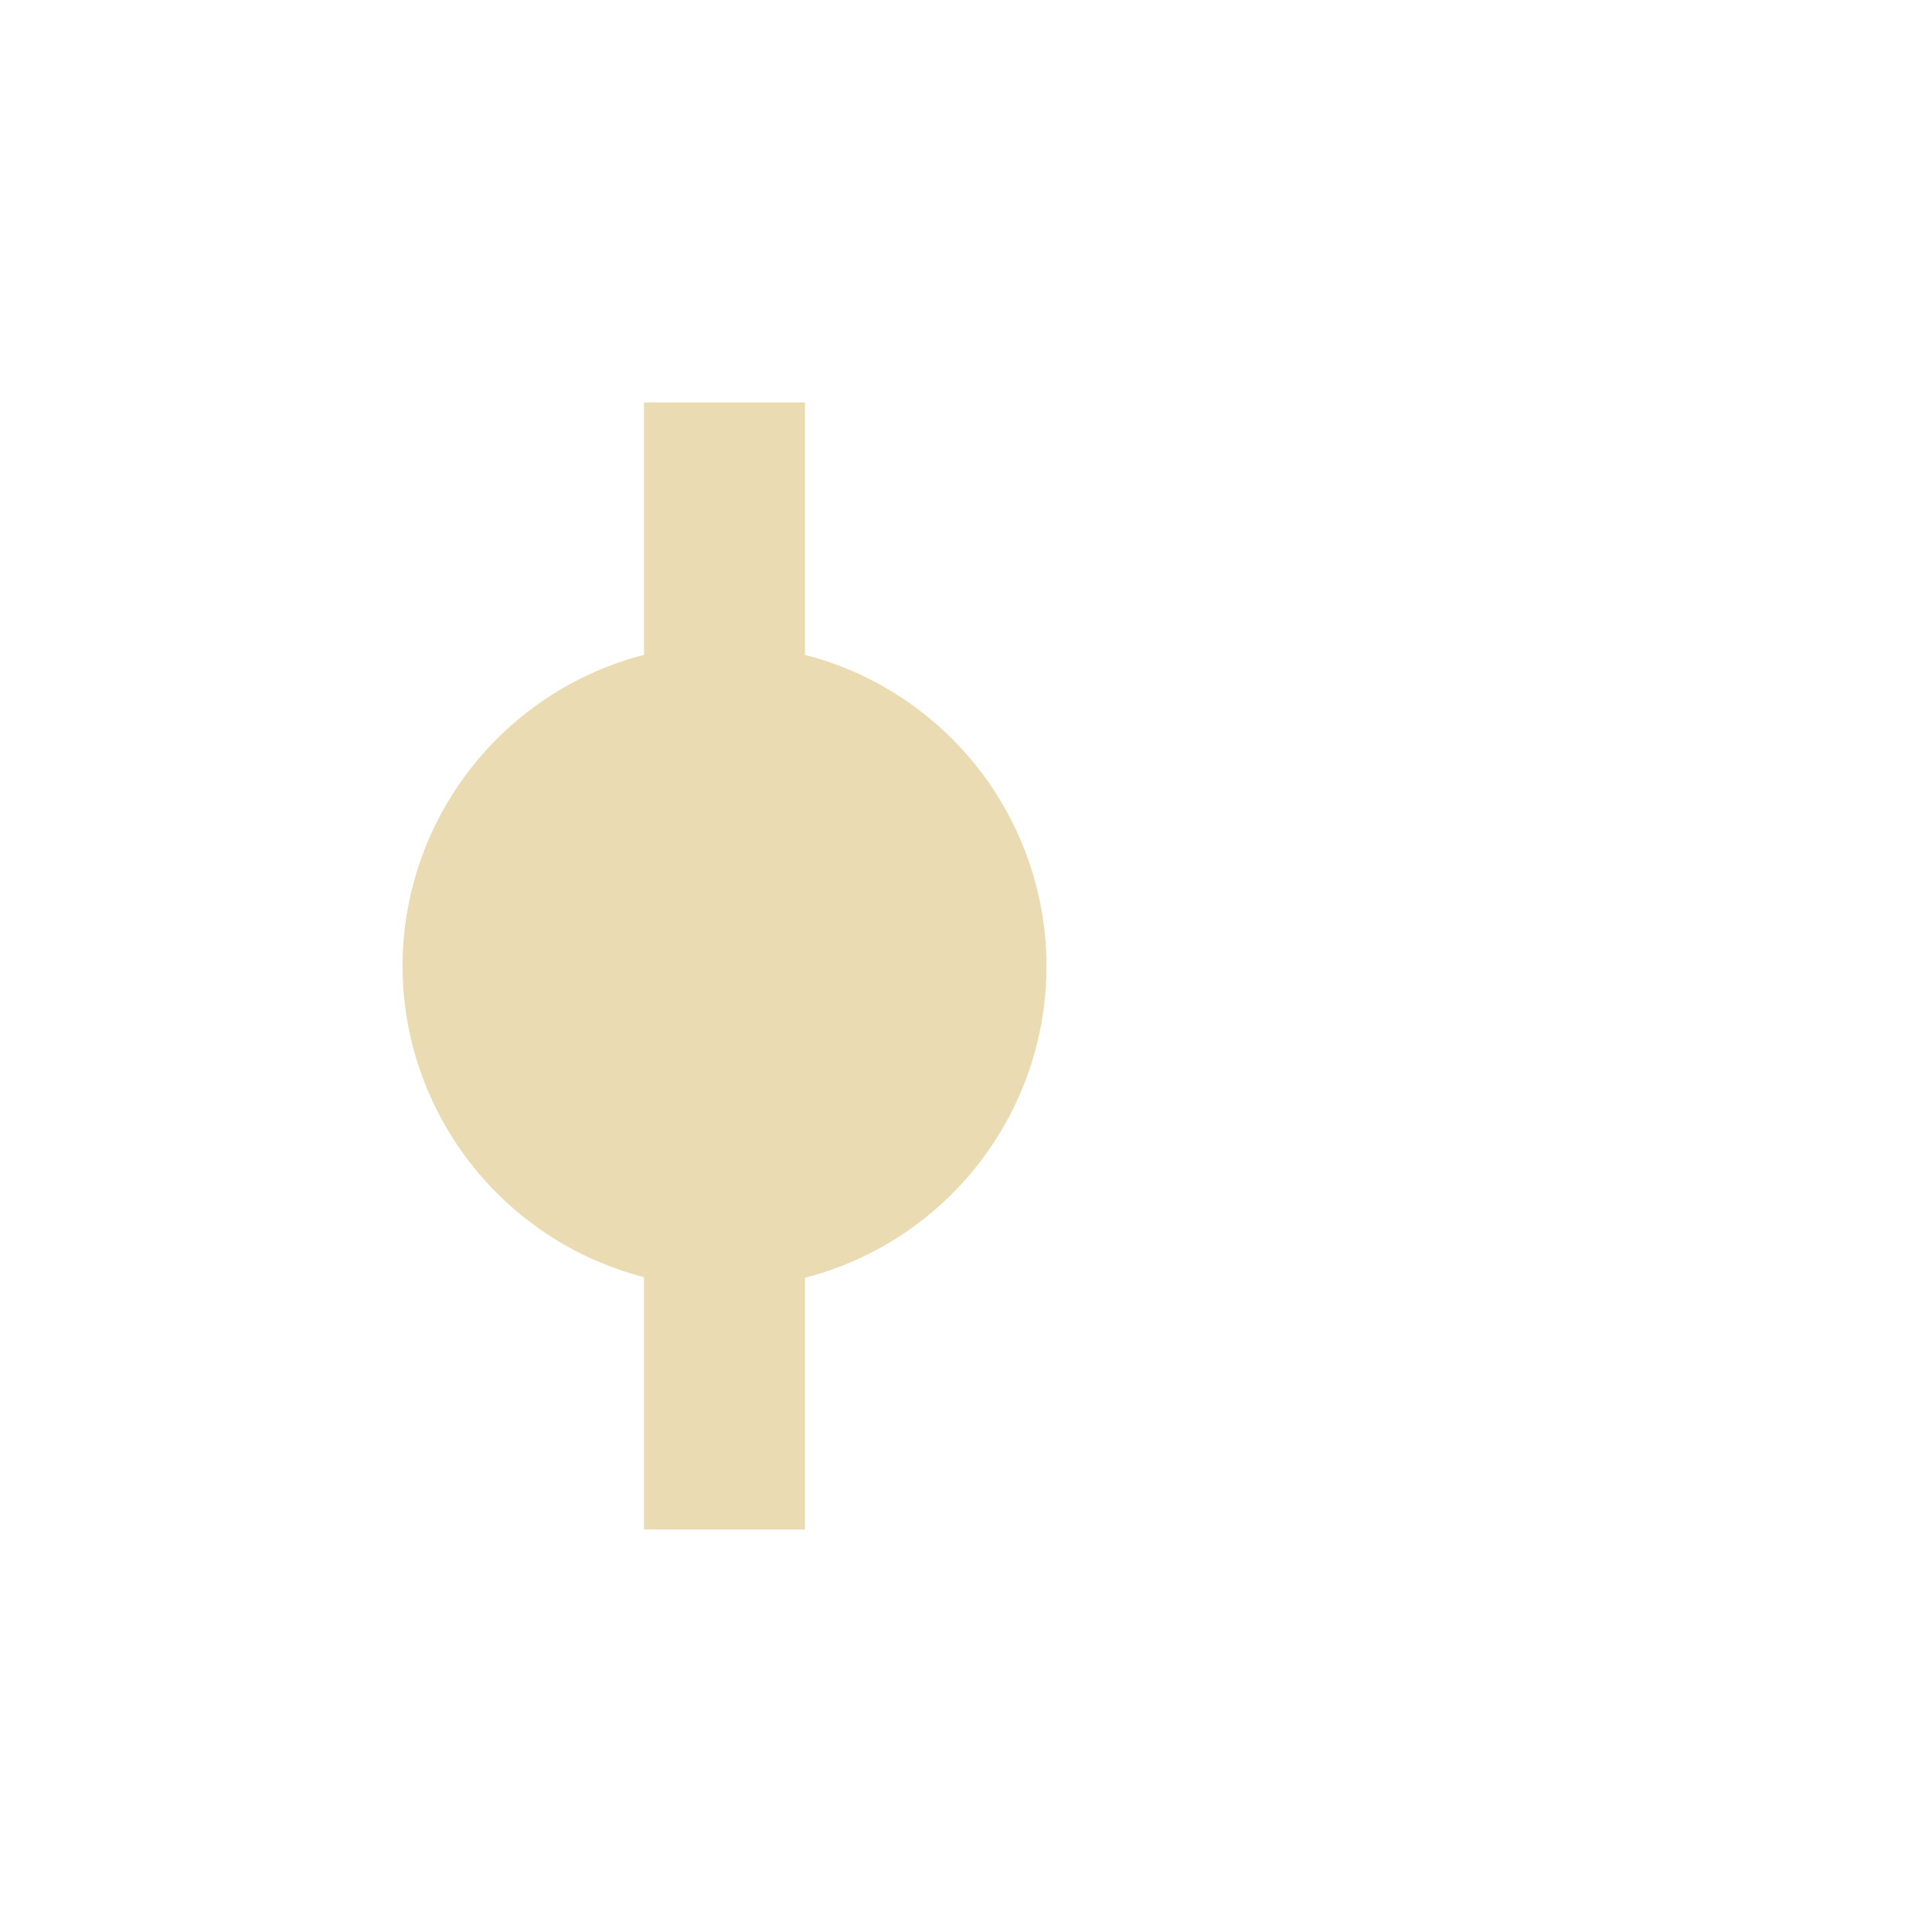
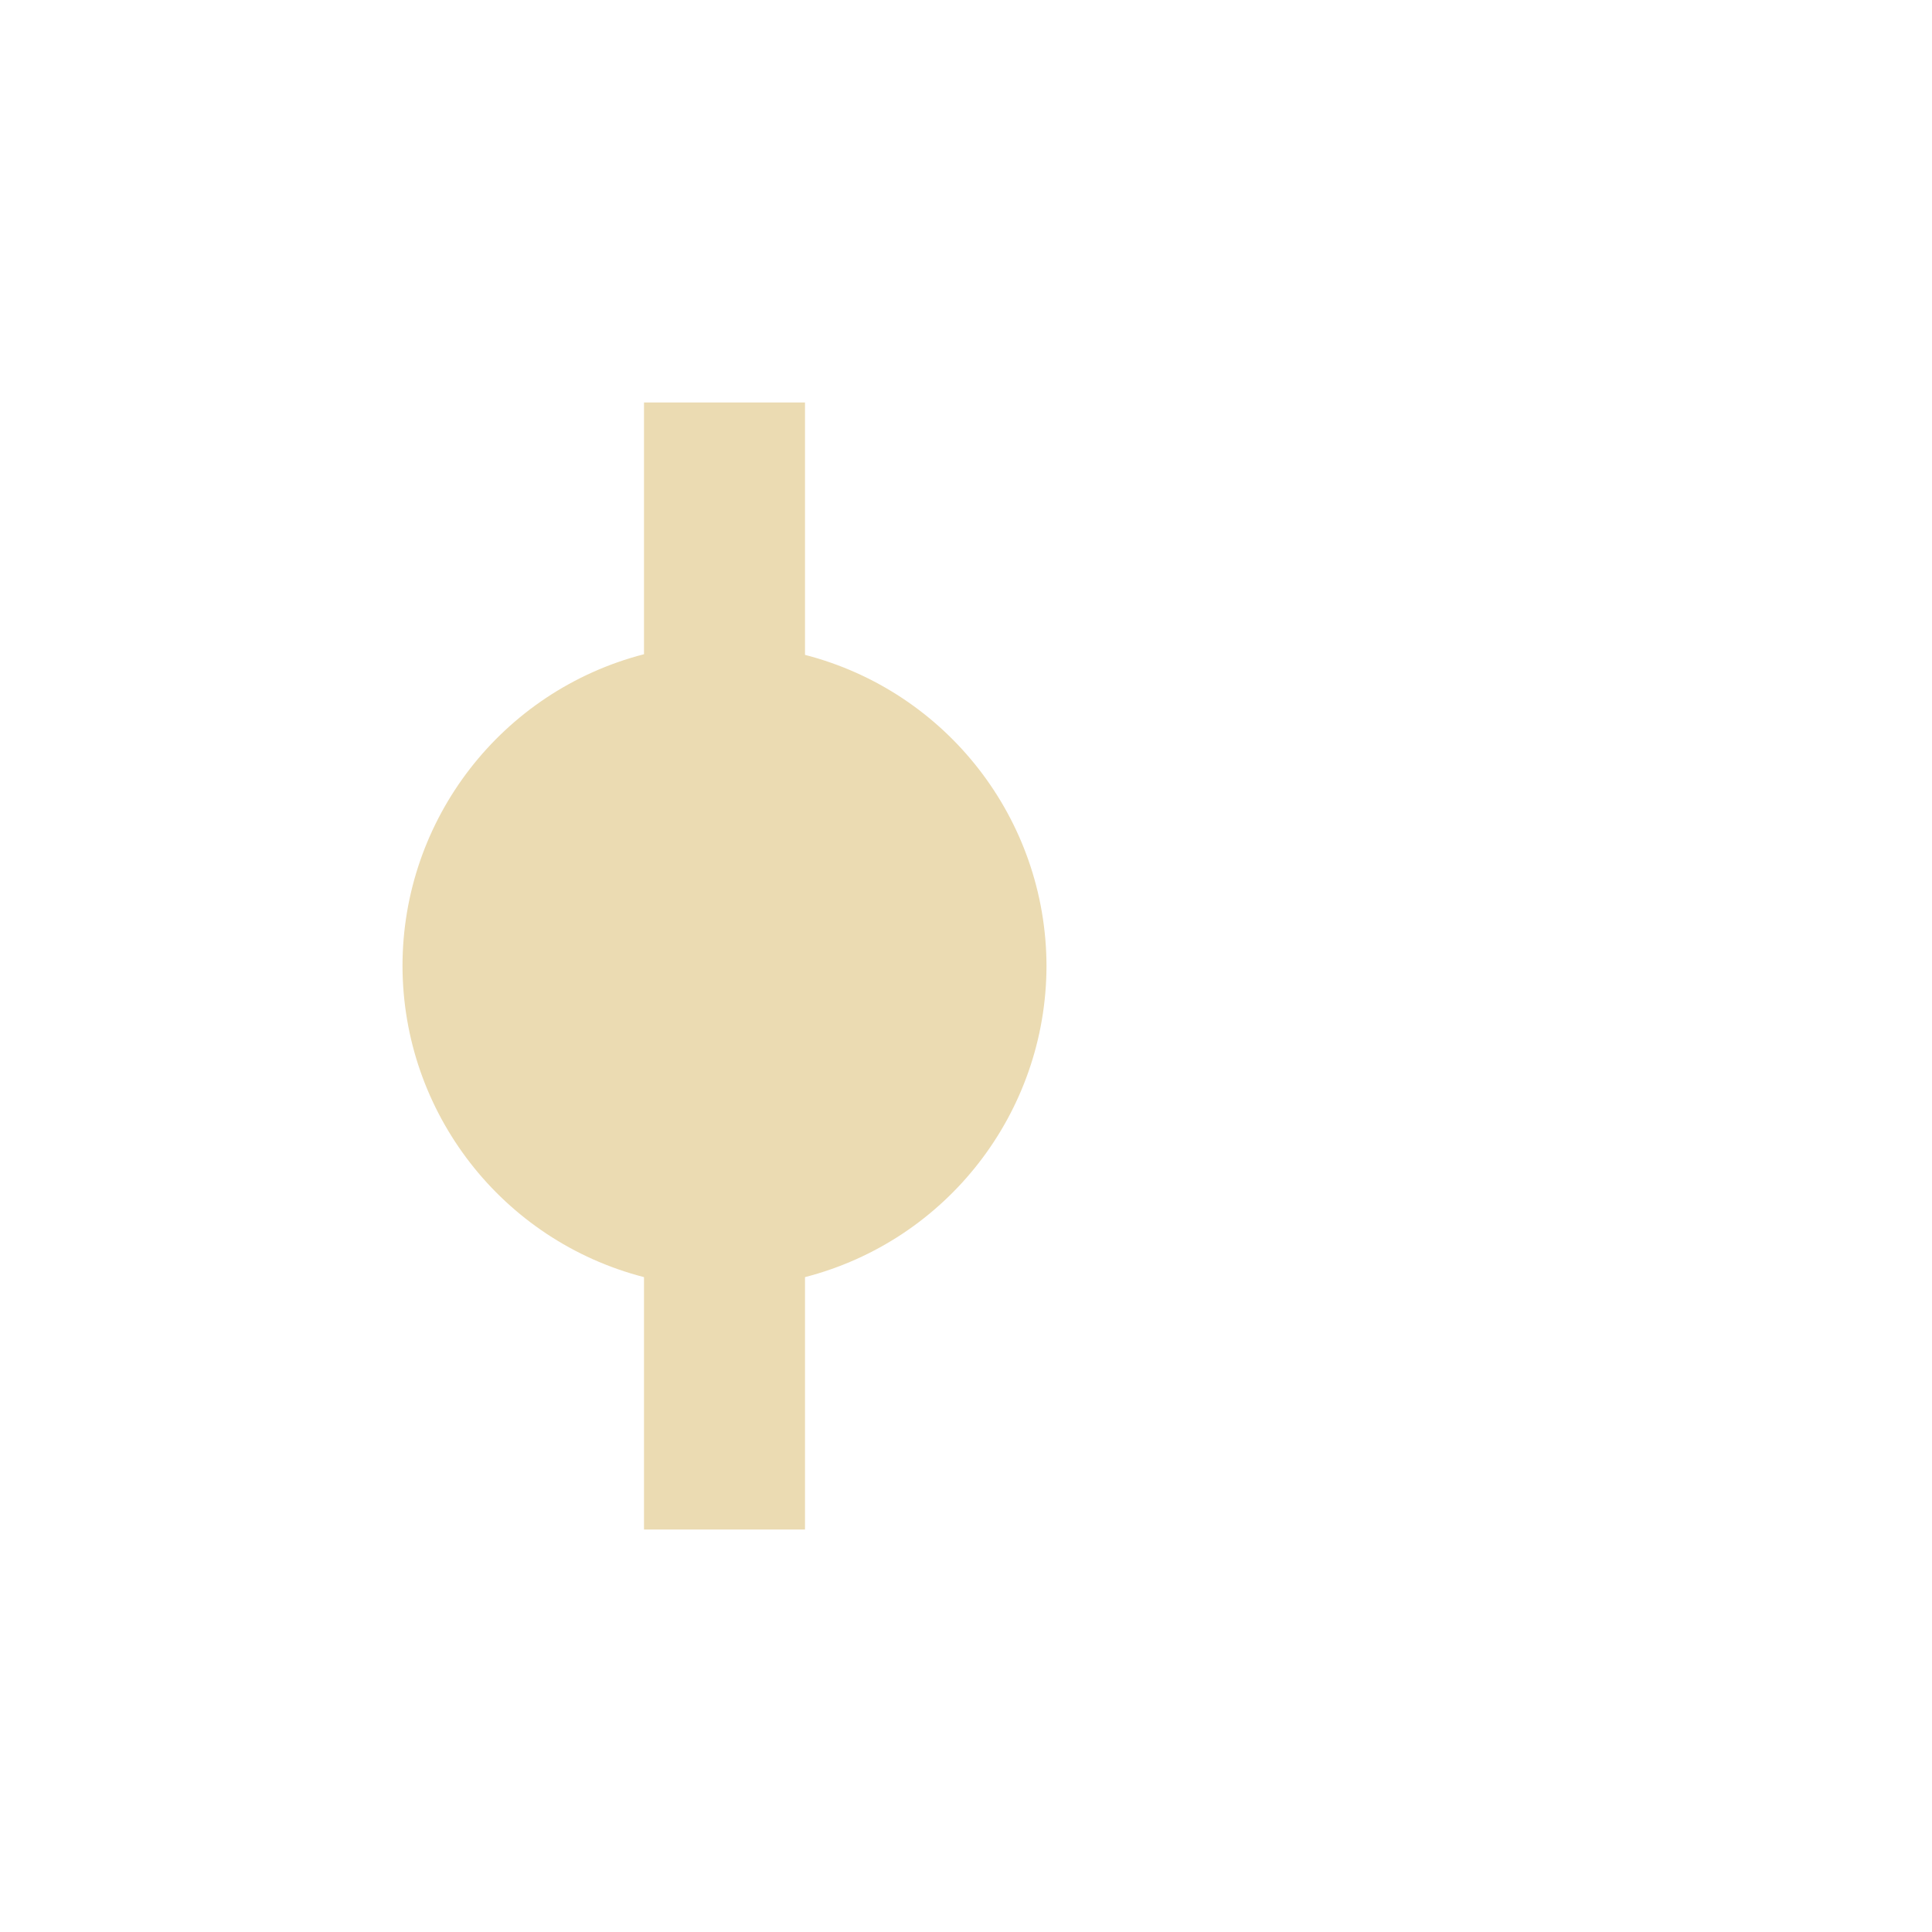
<svg xmlns="http://www.w3.org/2000/svg" width="24" height="24" version="1.1" viewBox="0 0 24 24">
  <defs>
    <style type="text/css">.ColorScheme-Text { color:#ebdbb2; } .ColorScheme-Highlight { color:#458588; }</style>
  </defs>
-   <path d="m13 12a4 4 0 0 0-3-3.865v-3.135h-2v3.135a4 4 0 0 0-3 3.865 4 4 0 0 0 3 3.865v3.135h2v-3.127a4 4 0 0 0 3-3.873z" fill="#ebdbb2" stroke-dashoffset="64" stroke-linecap="square" stroke-width=".8" />
+   <path class="ColorScheme-Text" d="m5 12a4 4 0 0 0 3 3.865v3.135h2v-3.135a4 4 0 0 0 3-3.865 4 4 0 0 0-3-3.865v-3.135h-2v3.127a4 4 0 0 0-3 3.873z" fill="currentColor" />
</svg>
